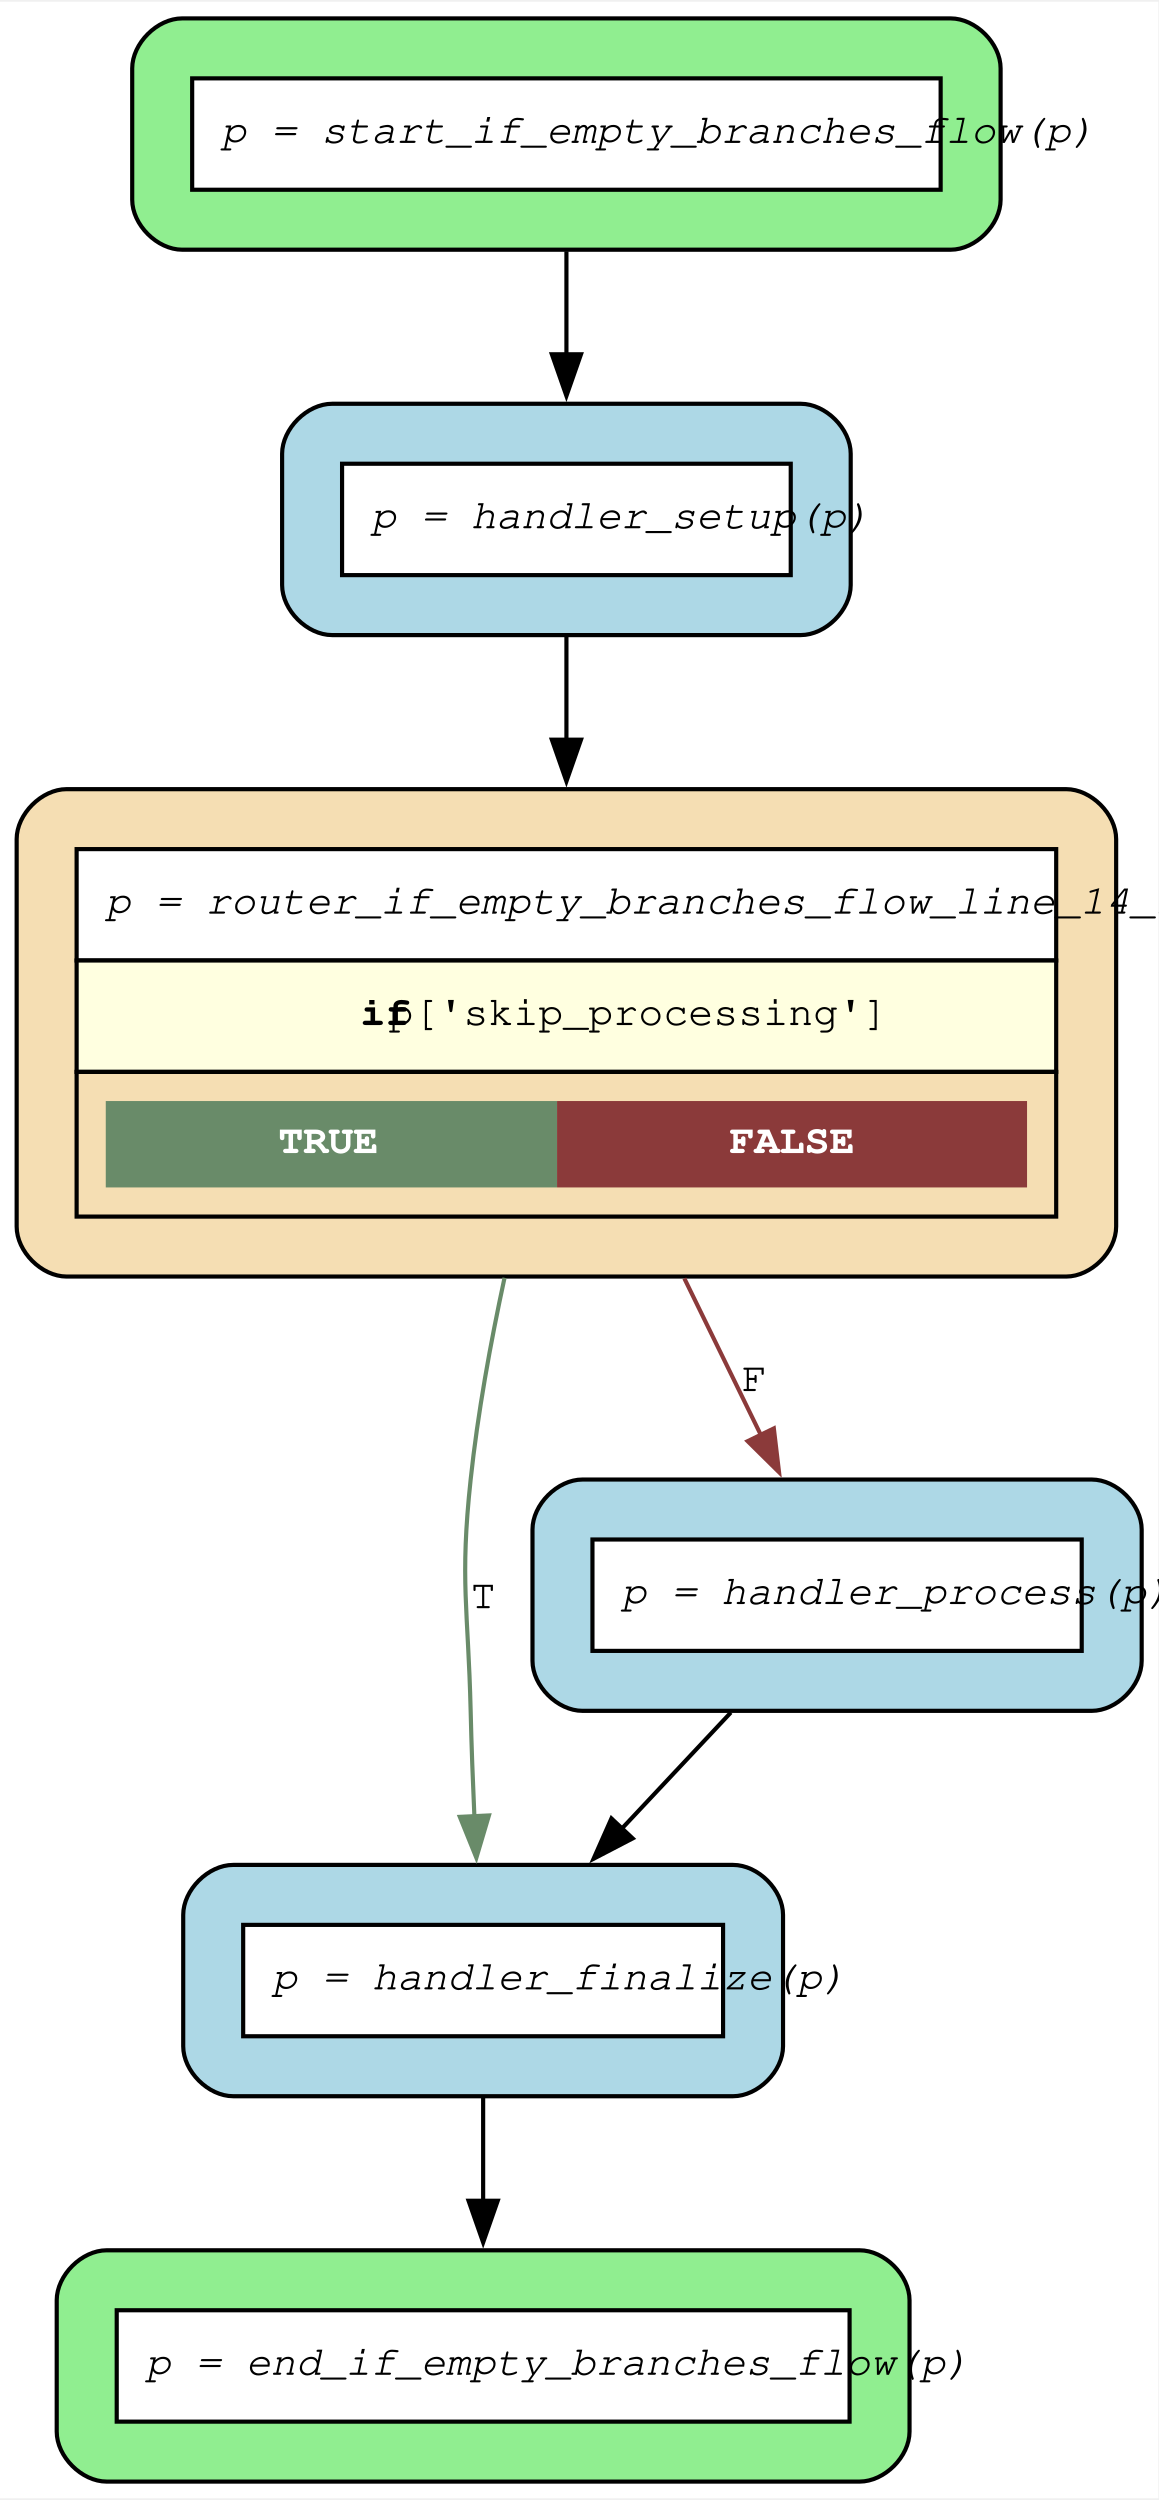
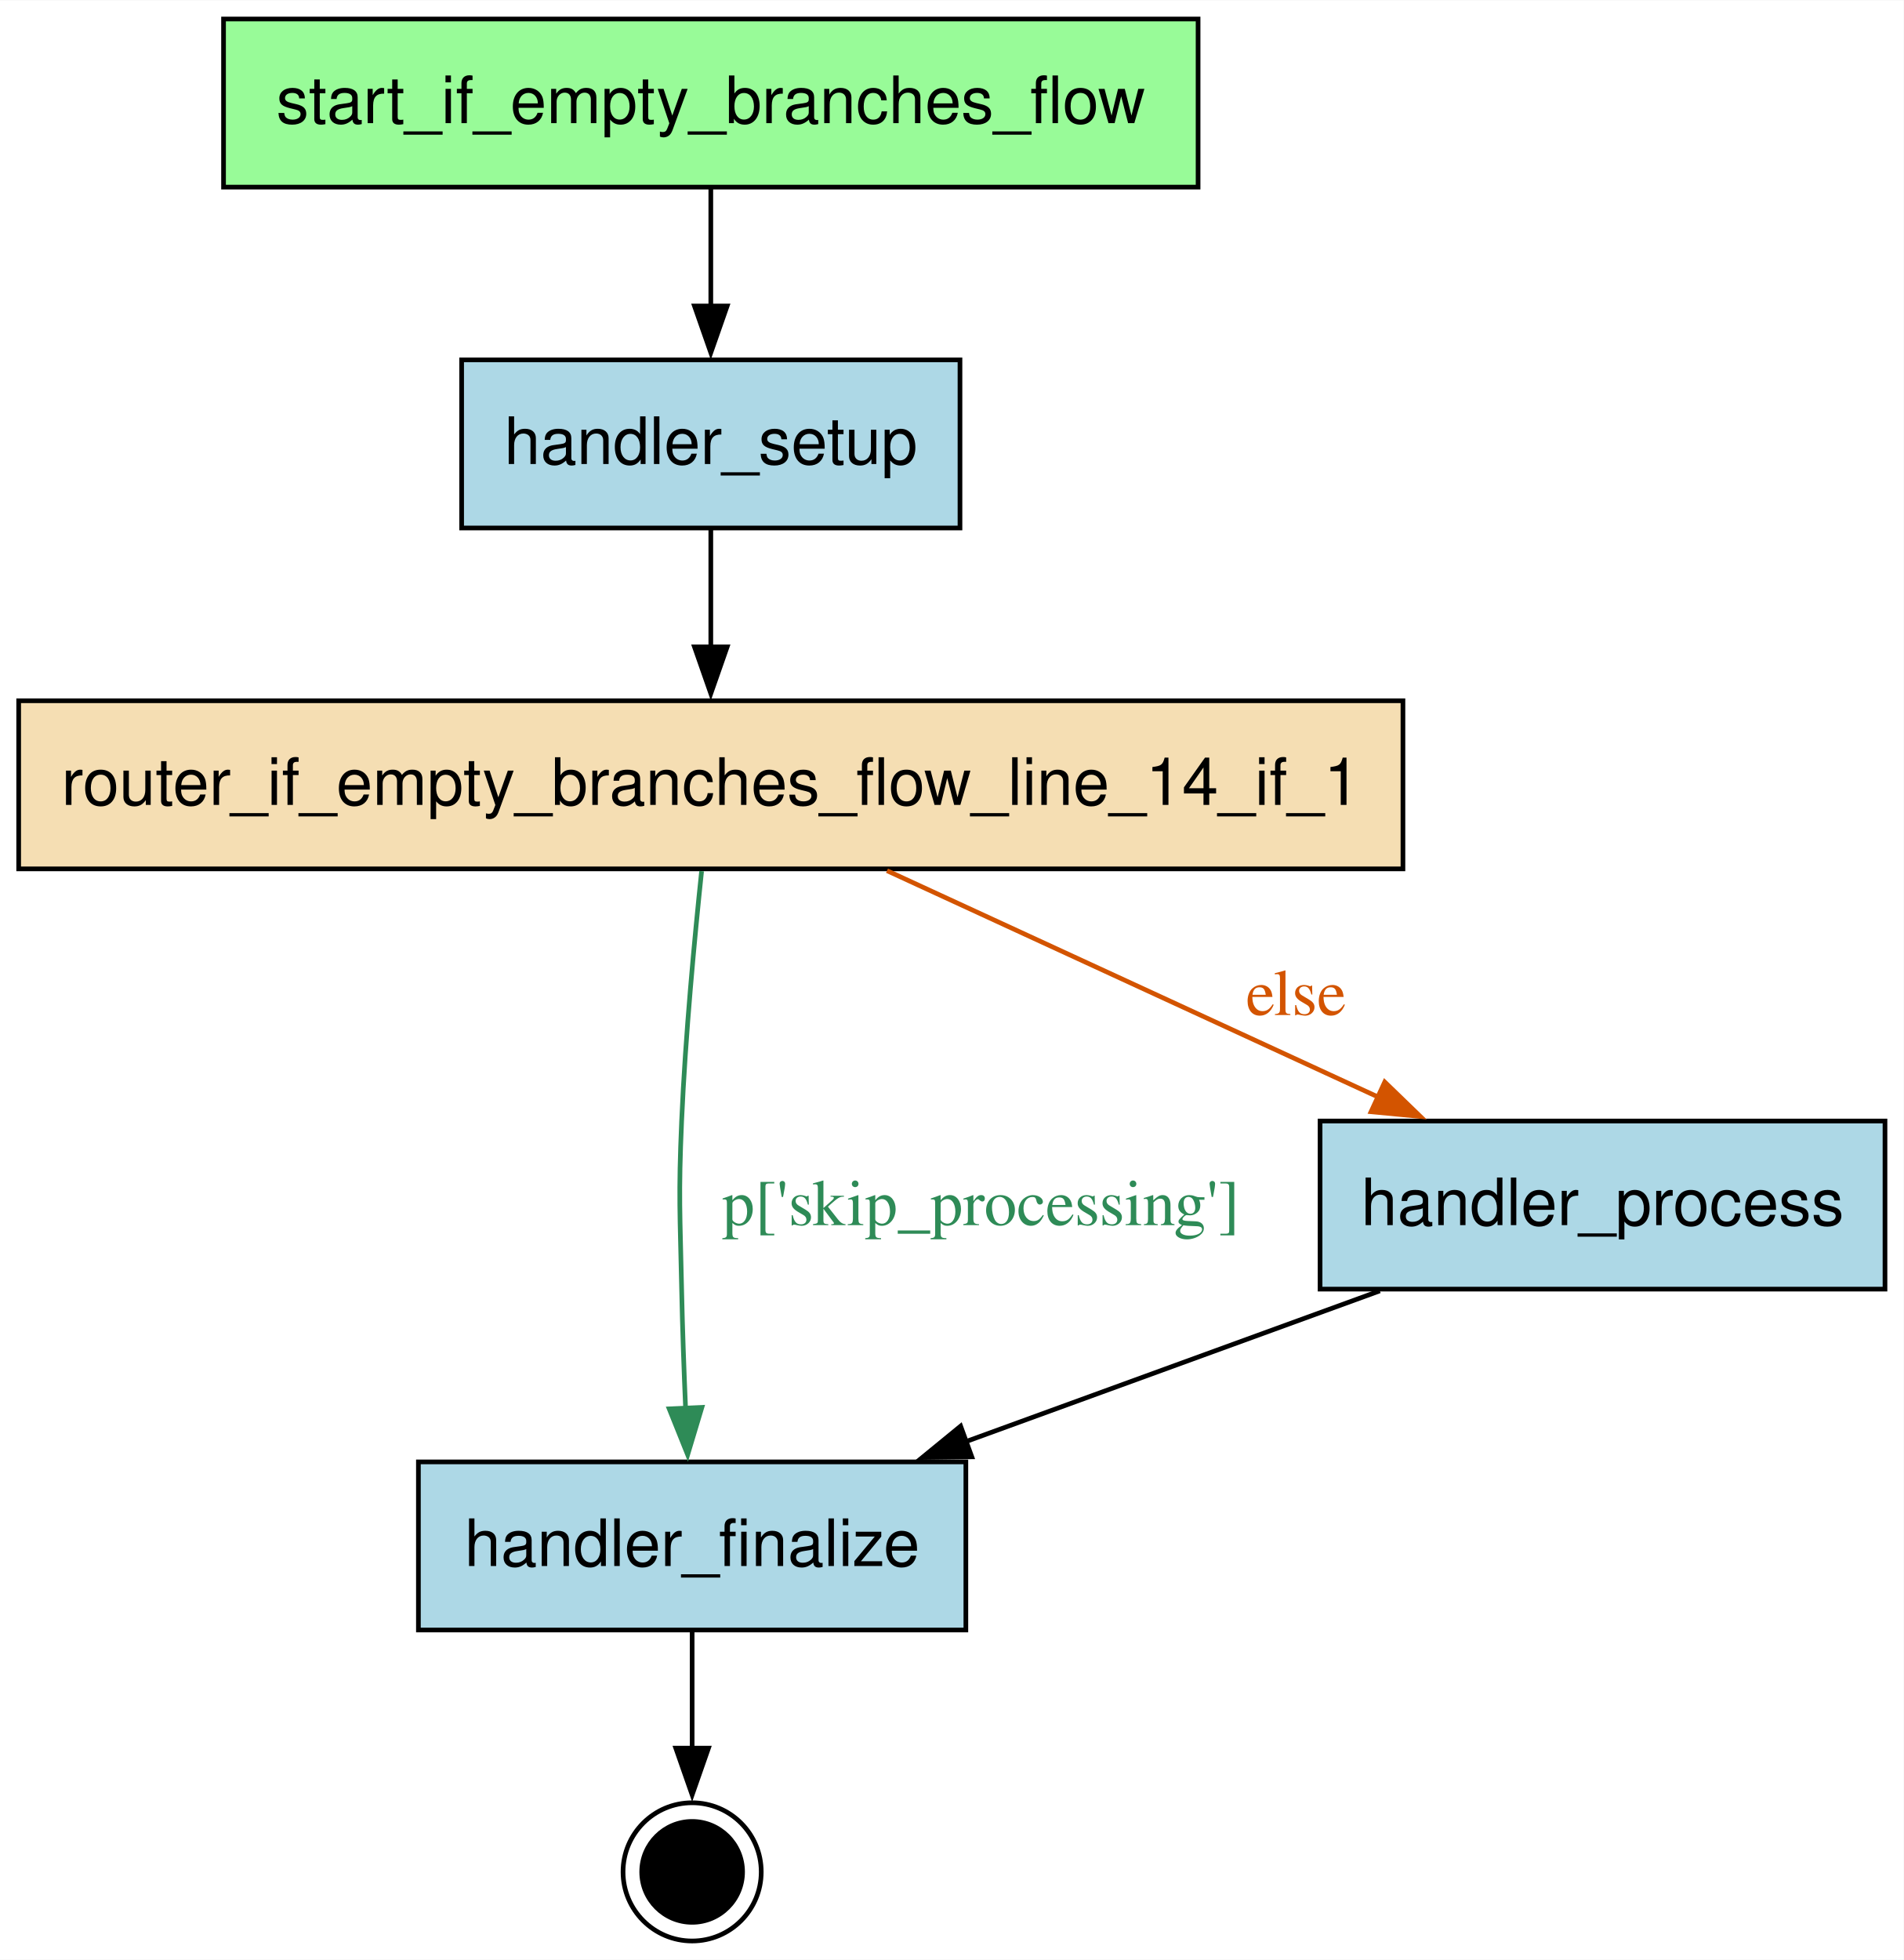
- <svg xmlns="http://www.w3.org/2000/svg" width="278pt" height="600pt" viewBox="0.00 0.00 278.18 599.55">
-   <g id="graph0" class="graph" transform="scale(1 1) rotate(0) translate(4 595.55)">
-     <polygon fill="white" stroke="none" points="-4,4 -4,-595.55 274.18,-595.55 274.18,4 -4,4" />
+ <svg xmlns="http://www.w3.org/2000/svg" width="408pt" height="420pt" viewBox="0.00 0.00 407.75 419.60">
+   <g id="graph0" class="graph" transform="scale(1 1) rotate(0) translate(4 415.6)">
+     <polygon fill="white" stroke="none" points="-4,4 -4,-415.6 403.75,-415.6 403.75,4 -4,4" />
    <g id="node1" class="node">
-       <path fill="lightgreen" stroke="black" d="M224.3,-591.55C224.3,-591.55 39.75,-591.55 39.75,-591.55 33.75,-591.55 27.75,-585.55 27.75,-579.55 27.75,-579.55 27.75,-548 27.75,-548 27.75,-542 33.75,-536 39.75,-536 39.75,-536 224.3,-536 224.3,-536 230.3,-536 236.3,-542 236.3,-548 236.3,-548 236.3,-579.55 236.3,-579.55 236.3,-585.55 230.3,-591.55 224.3,-591.55" />
-       <polygon fill="white" stroke="none" points="42.15,-550.4 42.15,-577.15 221.9,-577.15 221.9,-550.4 42.15,-550.4" />
-       <polygon fill="none" stroke="black" points="42.15,-550.4 42.15,-577.15 221.9,-577.15 221.9,-550.4 42.15,-550.4" />
-       <text text-anchor="start" x="49.15" y="-561.65" font-family="Courier,monospace" font-style="italic" font-size="10.00">p = start_if_empty_branches_flow(p)</text>
+       <polygon fill="palegreen" stroke="black" points="252.62,-411.6 43.88,-411.6 43.88,-375.6 252.62,-375.6 252.62,-411.6" />
+       <text text-anchor="middle" x="148.25" y="-389.3" font-family="Helvetica,sans-Serif" font-size="14.00">start_if_empty_branches_flow</text>
+     </g>
+     <g id="node4" class="node">
+       <polygon fill="lightblue" stroke="black" points="201.62,-338.6 94.88,-338.6 94.88,-302.6 201.62,-302.6 201.62,-338.6" />
+       <text text-anchor="middle" x="148.25" y="-316.3" font-family="Helvetica,sans-Serif" font-size="14.00">handler_setup</text>
+     </g>
+     <g id="edge1" class="edge">
+       <path fill="none" stroke="black" d="M148.25,-375.41C148.25,-367.83 148.25,-358.7 148.25,-350.14" />
+       <polygon fill="black" stroke="black" points="151.75,-350.14 148.25,-340.14 144.75,-350.14 151.75,-350.14" />
+     </g>
+     <g id="node2" class="node">
+       <polygon fill="lightblue" stroke="black" points="202.88,-102.6 85.62,-102.6 85.62,-66.6 202.88,-66.6 202.88,-102.6" />
+       <text text-anchor="middle" x="144.25" y="-80.3" font-family="Helvetica,sans-Serif" font-size="14.00">handler_finalize</text>
    </g>
    <g id="node6" class="node">
-       <path fill="lightblue" stroke="black" d="M188.3,-499C188.3,-499 75.75,-499 75.75,-499 69.75,-499 63.75,-493 63.75,-487 63.75,-487 63.75,-455.45 63.75,-455.45 63.75,-449.45 69.75,-443.45 75.75,-443.45 75.75,-443.45 188.3,-443.45 188.3,-443.45 194.3,-443.45 200.3,-449.45 200.3,-455.45 200.3,-455.45 200.3,-487 200.3,-487 200.3,-493 194.3,-499 188.3,-499" />
-       <polygon fill="white" stroke="none" points="78.15,-457.85 78.15,-484.6 185.9,-484.6 185.9,-457.85 78.15,-457.85" />
-       <polygon fill="none" stroke="black" points="78.15,-457.85 78.15,-484.6 185.9,-484.6 185.9,-457.85 78.15,-457.85" />
-       <text text-anchor="start" x="85.15" y="-469.1" font-family="Courier,monospace" font-style="italic" font-size="10.00">p = handler_setup(p)</text>
+       <ellipse fill="black" stroke="black" cx="144.25" cy="-14.8" rx="10.8" ry="10.8" />
+       <ellipse fill="none" stroke="black" cx="144.25" cy="-14.8" rx="14.8" ry="14.8" />
    </g>
    <g id="edge6" class="edge">
-       <path fill="none" stroke="black" d="M132.03,-535.61C132.03,-527.82 132.03,-519.17 132.03,-510.83" />
-       <polygon fill="black" stroke="black" points="135.53,-510.89 132.03,-500.89 128.53,-510.89 135.53,-510.89" />
+       <path fill="none" stroke="black" d="M144.25,-66.14C144.25,-58.55 144.25,-49.5 144.25,-41.19" />
+       <polygon fill="black" stroke="black" points="147.75,-41.3 144.25,-31.3 140.75,-41.3 147.75,-41.3" />
    </g>
-     <g id="node2" class="node">
-       <path fill="wheat" stroke="black" d="M252.05,-406.45C252.05,-406.45 12,-406.45 12,-406.45 6,-406.45 0,-400.45 0,-394.45 0,-394.45 0,-301.4 0,-301.4 0,-295.4 6,-289.4 12,-289.4 12,-289.4 252.05,-289.4 252.05,-289.4 258.05,-289.4 264.05,-295.4 264.05,-301.4 264.05,-301.4 264.05,-394.45 264.05,-394.45 264.05,-400.45 258.05,-406.45 252.05,-406.45" />
-       <polygon fill="white" stroke="none" points="14.4,-365.3 14.4,-392.05 249.65,-392.05 249.65,-365.3 14.4,-365.3" />
-       <polygon fill="none" stroke="black" points="14.4,-365.3 14.4,-392.05 249.65,-392.05 249.65,-365.3 14.4,-365.3" />
-       <text text-anchor="start" x="21.4" y="-376.55" font-family="Courier,monospace" font-style="italic" font-size="10.00">p = router_if_empty_branches_flow_line_14_if(p)</text>
-       <polygon fill="lightyellow" stroke="none" points="14.4,-338.55 14.4,-365.3 249.65,-365.3 249.65,-338.55 14.4,-338.55" />
-       <polygon fill="none" stroke="black" points="14.4,-338.55 14.4,-365.3 249.65,-365.3 249.65,-338.55 14.4,-338.55" />
-       <text text-anchor="start" x="82.53" y="-349.8" font-family="Courier,monospace" font-weight="bold" font-size="10.00">if</text>
-       <text text-anchor="start" x="89.28" y="-349.8" font-family="Courier,monospace" font-size="10.00"> p['skip_processing']</text>
-       <polygon fill="none" stroke="black" points="14.4,-303.8 14.4,-338.55 249.65,-338.55 249.65,-303.8 14.4,-303.8" />
-       <polygon fill="#698b69" stroke="none" points="21.4,-310.8 21.4,-331.55 129.78,-331.55 129.78,-310.8 21.4,-310.8" />
-       <text text-anchor="start" x="62.84" y="-319.05" font-family="Courier,monospace" font-weight="bold" font-size="10.00" fill="white">TRUE</text>
-       <polygon fill="#8b3a3a" stroke="none" points="129.78,-310.8 129.78,-331.55 242.65,-331.55 242.65,-310.8 129.78,-310.8" />
-       <text text-anchor="start" x="171.21" y="-319.05" font-family="Courier,monospace" font-weight="bold" font-size="10.00" fill="white">FALSE</text>
+     <g id="node3" class="node">
+       <polygon fill="lightblue" stroke="black" points="399.75,-175.6 278.75,-175.6 278.75,-139.6 399.75,-139.6 399.75,-175.6" />
+       <text text-anchor="middle" x="339.25" y="-153.3" font-family="Helvetica,sans-Serif" font-size="14.00">handler_process</text>
    </g>
-     <g id="node4" class="node">
-       <path fill="lightblue" stroke="black" d="M172.05,-148.1C172.05,-148.1 52,-148.1 52,-148.1 46,-148.1 40,-142.1 40,-136.1 40,-136.1 40,-104.55 40,-104.55 40,-98.55 46,-92.55 52,-92.55 52,-92.55 172.05,-92.55 172.05,-92.55 178.05,-92.55 184.05,-98.55 184.05,-104.55 184.05,-104.55 184.05,-136.1 184.05,-136.1 184.05,-142.1 178.05,-148.1 172.05,-148.1" />
-       <polygon fill="white" stroke="none" points="54.4,-106.95 54.4,-133.7 169.65,-133.7 169.65,-106.95 54.4,-106.95" />
-       <polygon fill="none" stroke="black" points="54.4,-106.95 54.4,-133.7 169.65,-133.7 169.65,-106.95 54.4,-106.95" />
-       <text text-anchor="start" x="61.4" y="-118.2" font-family="Courier,monospace" font-style="italic" font-size="10.00">p = handler_finalize(p)</text>
+     <g id="edge5" class="edge">
+       <path fill="none" stroke="black" d="M291.55,-139.23C264.75,-129.48 231.1,-117.22 202.73,-106.89" />
+       <polygon fill="black" stroke="black" points="204.15,-103.69 193.56,-103.55 201.76,-110.26 204.15,-103.69" />
+     </g>
+     <g id="node5" class="node">
+       <polygon fill="wheat" stroke="black" points="296.5,-265.6 0,-265.6 0,-229.6 296.5,-229.6 296.5,-265.6" />
+       <text text-anchor="middle" x="148.25" y="-243.3" font-family="Helvetica,sans-Serif" font-size="14.00">router_if_empty_branches_flow_line_14_if_1</text>
+     </g>
+     <g id="edge2" class="edge">
+       <path fill="none" stroke="black" d="M148.25,-302.41C148.25,-294.83 148.25,-285.7 148.25,-277.14" />
+       <polygon fill="black" stroke="black" points="151.75,-277.14 148.25,-267.14 144.75,-277.14 151.75,-277.14" />
+     </g>
+     <g id="edge3" class="edge">
+       <path fill="none" stroke="#2e8b57" d="M146.28,-229.12C144.77,-214.77 142.8,-193.9 142,-175.6 141.3,-159.62 141.67,-155.6 142,-139.6 142.17,-131.28 142.5,-122.24 142.85,-113.99" />
+       <polygon fill="#2e8b57" stroke="#2e8b57" points="146.34,-114.28 143.29,-104.13 139.34,-113.96 146.34,-114.28" />
+       <text text-anchor="middle" x="206.12" y="-153.3" font-family="Times,serif" font-size="14.00" fill="#2e8b57">p['skip_processing']</text>
    </g>
    <g id="edge4" class="edge">
-       <path fill="none" stroke="#698b69" d="M117.17,-289.1C113.8,-273.48 110.72,-256.51 109.03,-240.65 106.4,-216.1 108.44,-209.78 109.03,-185.1 109.22,-176.89 109.55,-168.09 109.93,-159.73" />
-       <polygon fill="#698b69" stroke="#698b69" points="113.42,-159.98 110.4,-149.82 106.43,-159.64 113.42,-159.98" />
-       <text text-anchor="middle" x="112.03" y="-209.75" font-family="Courier,monospace" font-size="10.00">T</text>
-     </g>
-     <g id="node5" class="node">
-       <path fill="lightblue" stroke="black" d="M258.18,-240.65C258.18,-240.65 135.88,-240.65 135.88,-240.65 129.88,-240.65 123.88,-234.65 123.88,-228.65 123.88,-228.65 123.88,-197.1 123.88,-197.1 123.88,-191.1 129.88,-185.1 135.88,-185.1 135.88,-185.1 258.18,-185.1 258.18,-185.1 264.18,-185.1 270.18,-191.1 270.18,-197.1 270.18,-197.1 270.18,-228.65 270.18,-228.65 270.18,-234.65 264.18,-240.65 258.18,-240.65" />
-       <polygon fill="white" stroke="none" points="138.28,-199.5 138.28,-226.25 255.78,-226.25 255.78,-199.5 138.28,-199.5" />
-       <polygon fill="none" stroke="black" points="138.28,-199.5 138.28,-226.25 255.78,-226.25 255.78,-199.5 138.28,-199.5" />
-       <text text-anchor="start" x="145.28" y="-210.75" font-family="Courier,monospace" font-style="italic" font-size="10.00">p = handler_process(p)</text>
-     </g>
-     <g id="edge5" class="edge">
-       <path fill="none" stroke="#8b3a3a" d="M160.35,-288.95C166.58,-276.19 173.02,-263.01 178.74,-251.31" />
-       <polygon fill="#8b3a3a" stroke="#8b3a3a" points="181.84,-252.93 183.09,-242.41 175.55,-249.86 181.84,-252.93" />
-       <text text-anchor="middle" x="177.15" y="-261.9" font-family="Courier,monospace" font-size="10.00">F</text>
-     </g>
-     <g id="node3" class="node">
-       <path fill="lightgreen" stroke="black" d="M202.43,-55.55C202.43,-55.55 21.62,-55.55 21.62,-55.55 15.62,-55.55 9.62,-49.55 9.62,-43.55 9.62,-43.55 9.62,-12 9.62,-12 9.62,-6 15.62,0 21.62,0 21.62,0 202.43,0 202.43,0 208.43,0 214.43,-6 214.43,-12 214.43,-12 214.43,-43.55 214.43,-43.55 214.43,-49.55 208.43,-55.55 202.43,-55.55" />
-       <polygon fill="white" stroke="none" points="24.03,-14.4 24.03,-41.15 200.03,-41.15 200.03,-14.4 24.03,-14.4" />
-       <polygon fill="none" stroke="black" points="24.03,-14.4 24.03,-41.15 200.03,-41.15 200.03,-14.4 24.03,-14.4" />
-       <text text-anchor="start" x="31.03" y="-25.65" font-family="Courier,monospace" font-style="italic" font-size="10.00">p = end_if_empty_branches_flow(p)</text>
-     </g>
-     <g id="edge1" class="edge">
-       <path fill="none" stroke="black" d="M112.03,-92.16C112.03,-84.37 112.03,-75.72 112.03,-67.38" />
-       <polygon fill="black" stroke="black" points="115.53,-67.44 112.03,-57.44 108.53,-67.44 115.53,-67.44" />
-     </g>
-     <g id="edge2" class="edge">
-       <path fill="none" stroke="black" d="M171.52,-184.71C163.29,-175.93 154.03,-166.07 145.31,-156.79" />
-       <polygon fill="black" stroke="black" points="147.94,-154.47 138.55,-149.58 142.84,-159.26 147.94,-154.47" />
-     </g>
-     <g id="edge3" class="edge">
-       <path fill="none" stroke="black" d="M132.03,-443C132.03,-435.44 132.03,-426.87 132.03,-418.05" />
-       <polygon fill="black" stroke="black" points="135.53,-418.33 132.03,-408.33 128.53,-418.33 135.53,-418.33" />
+       <path fill="none" stroke="#d35400" d="M185.99,-229.21C216.2,-215.29 258.77,-195.68 291.38,-180.65" />
+       <polygon fill="#d35400" stroke="#d35400" points="292.6,-183.95 300.22,-176.58 289.67,-177.59 292.6,-183.95" />
+       <text text-anchor="middle" x="273.61" y="-198.3" font-family="Times,serif" font-size="14.00" fill="#d35400">else</text>
    </g>
  </g>
</svg>
